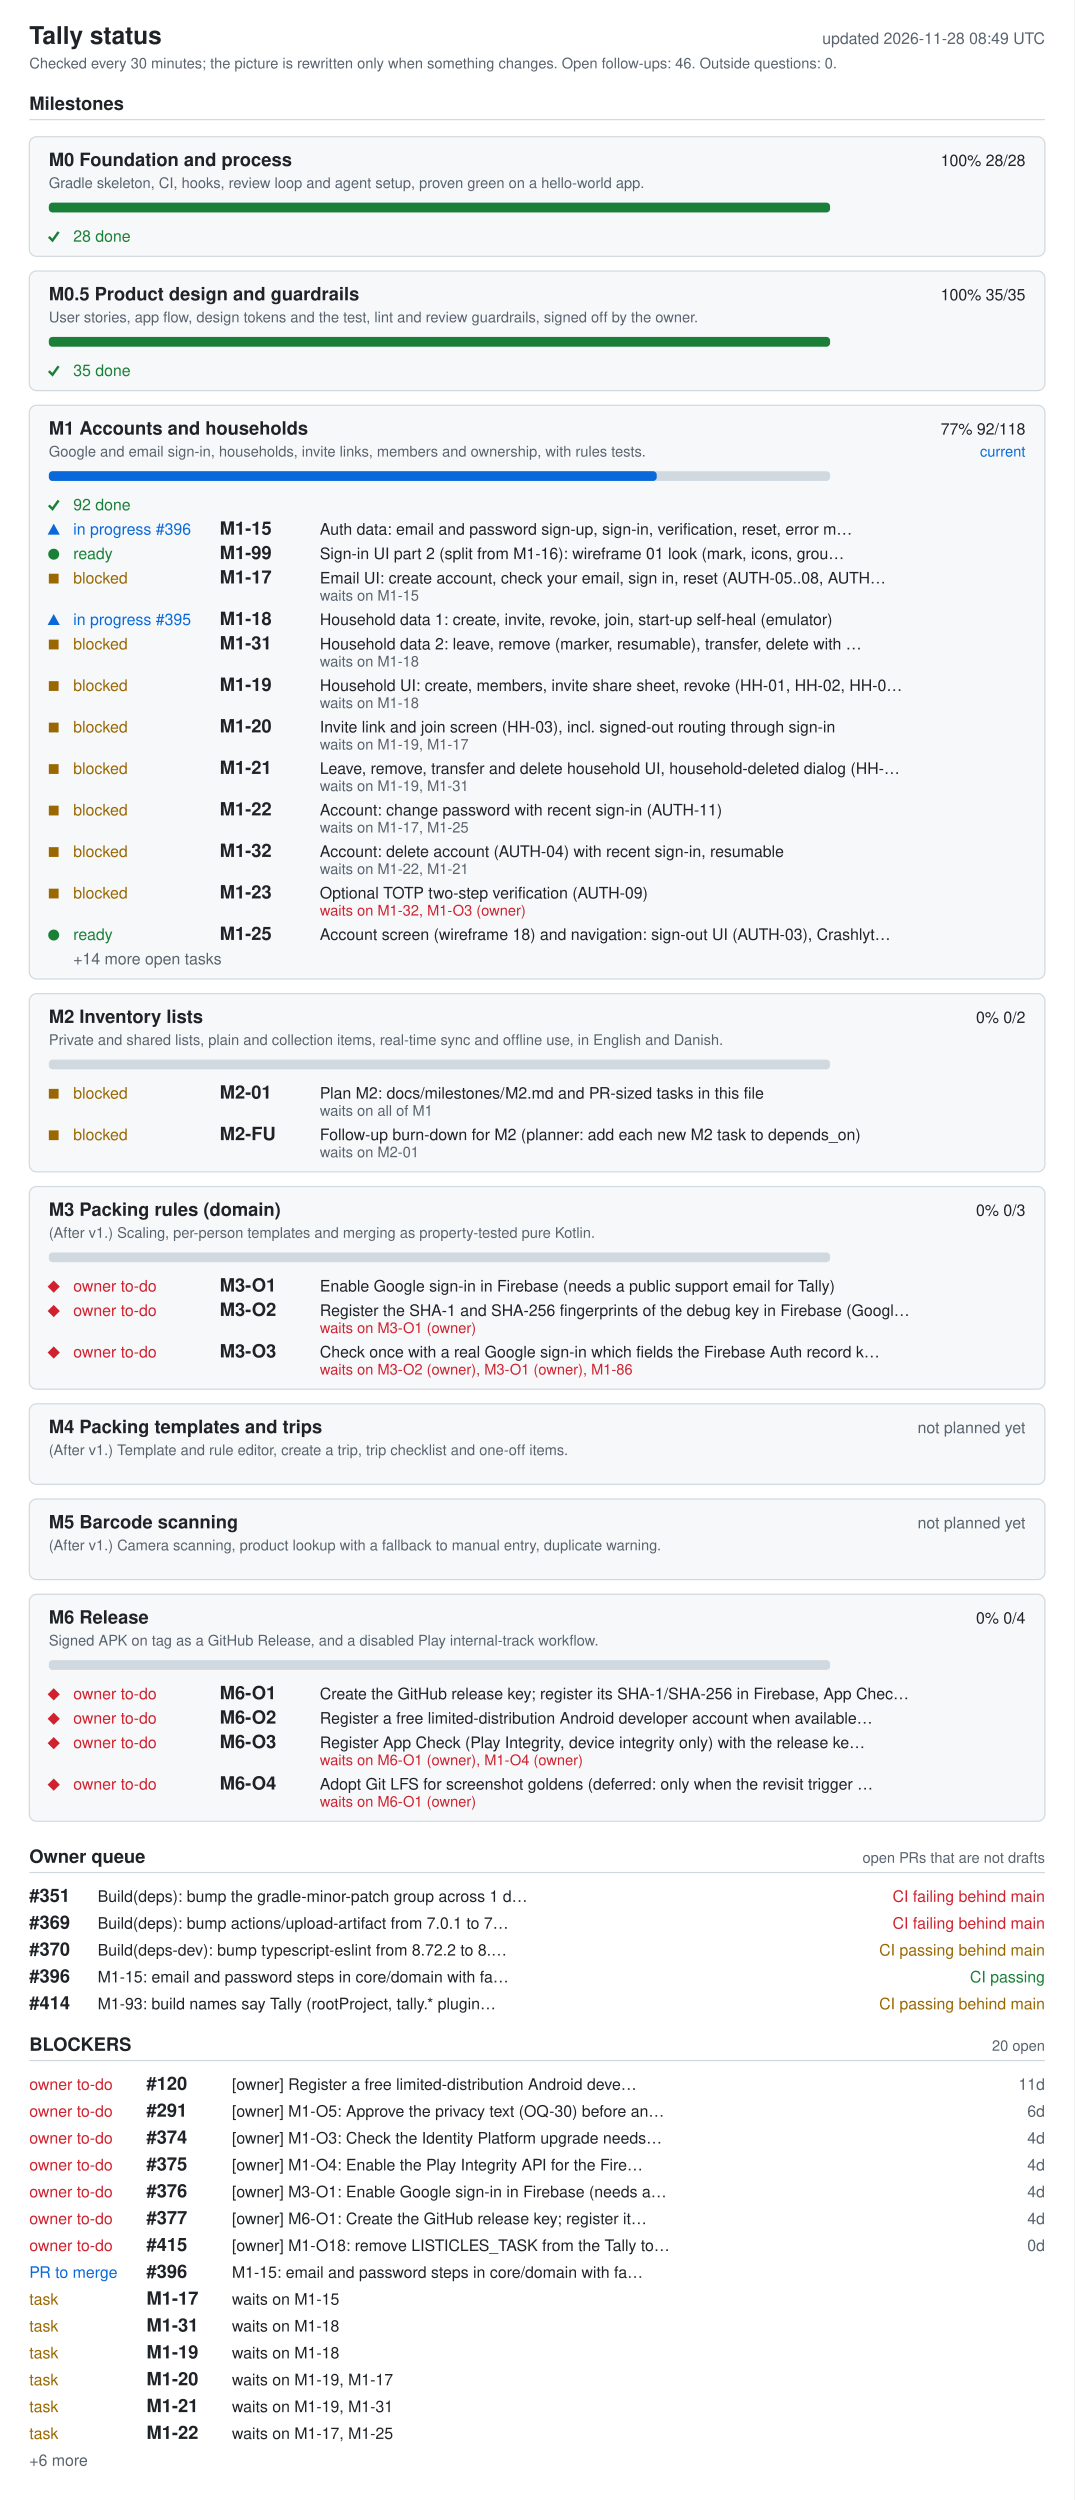
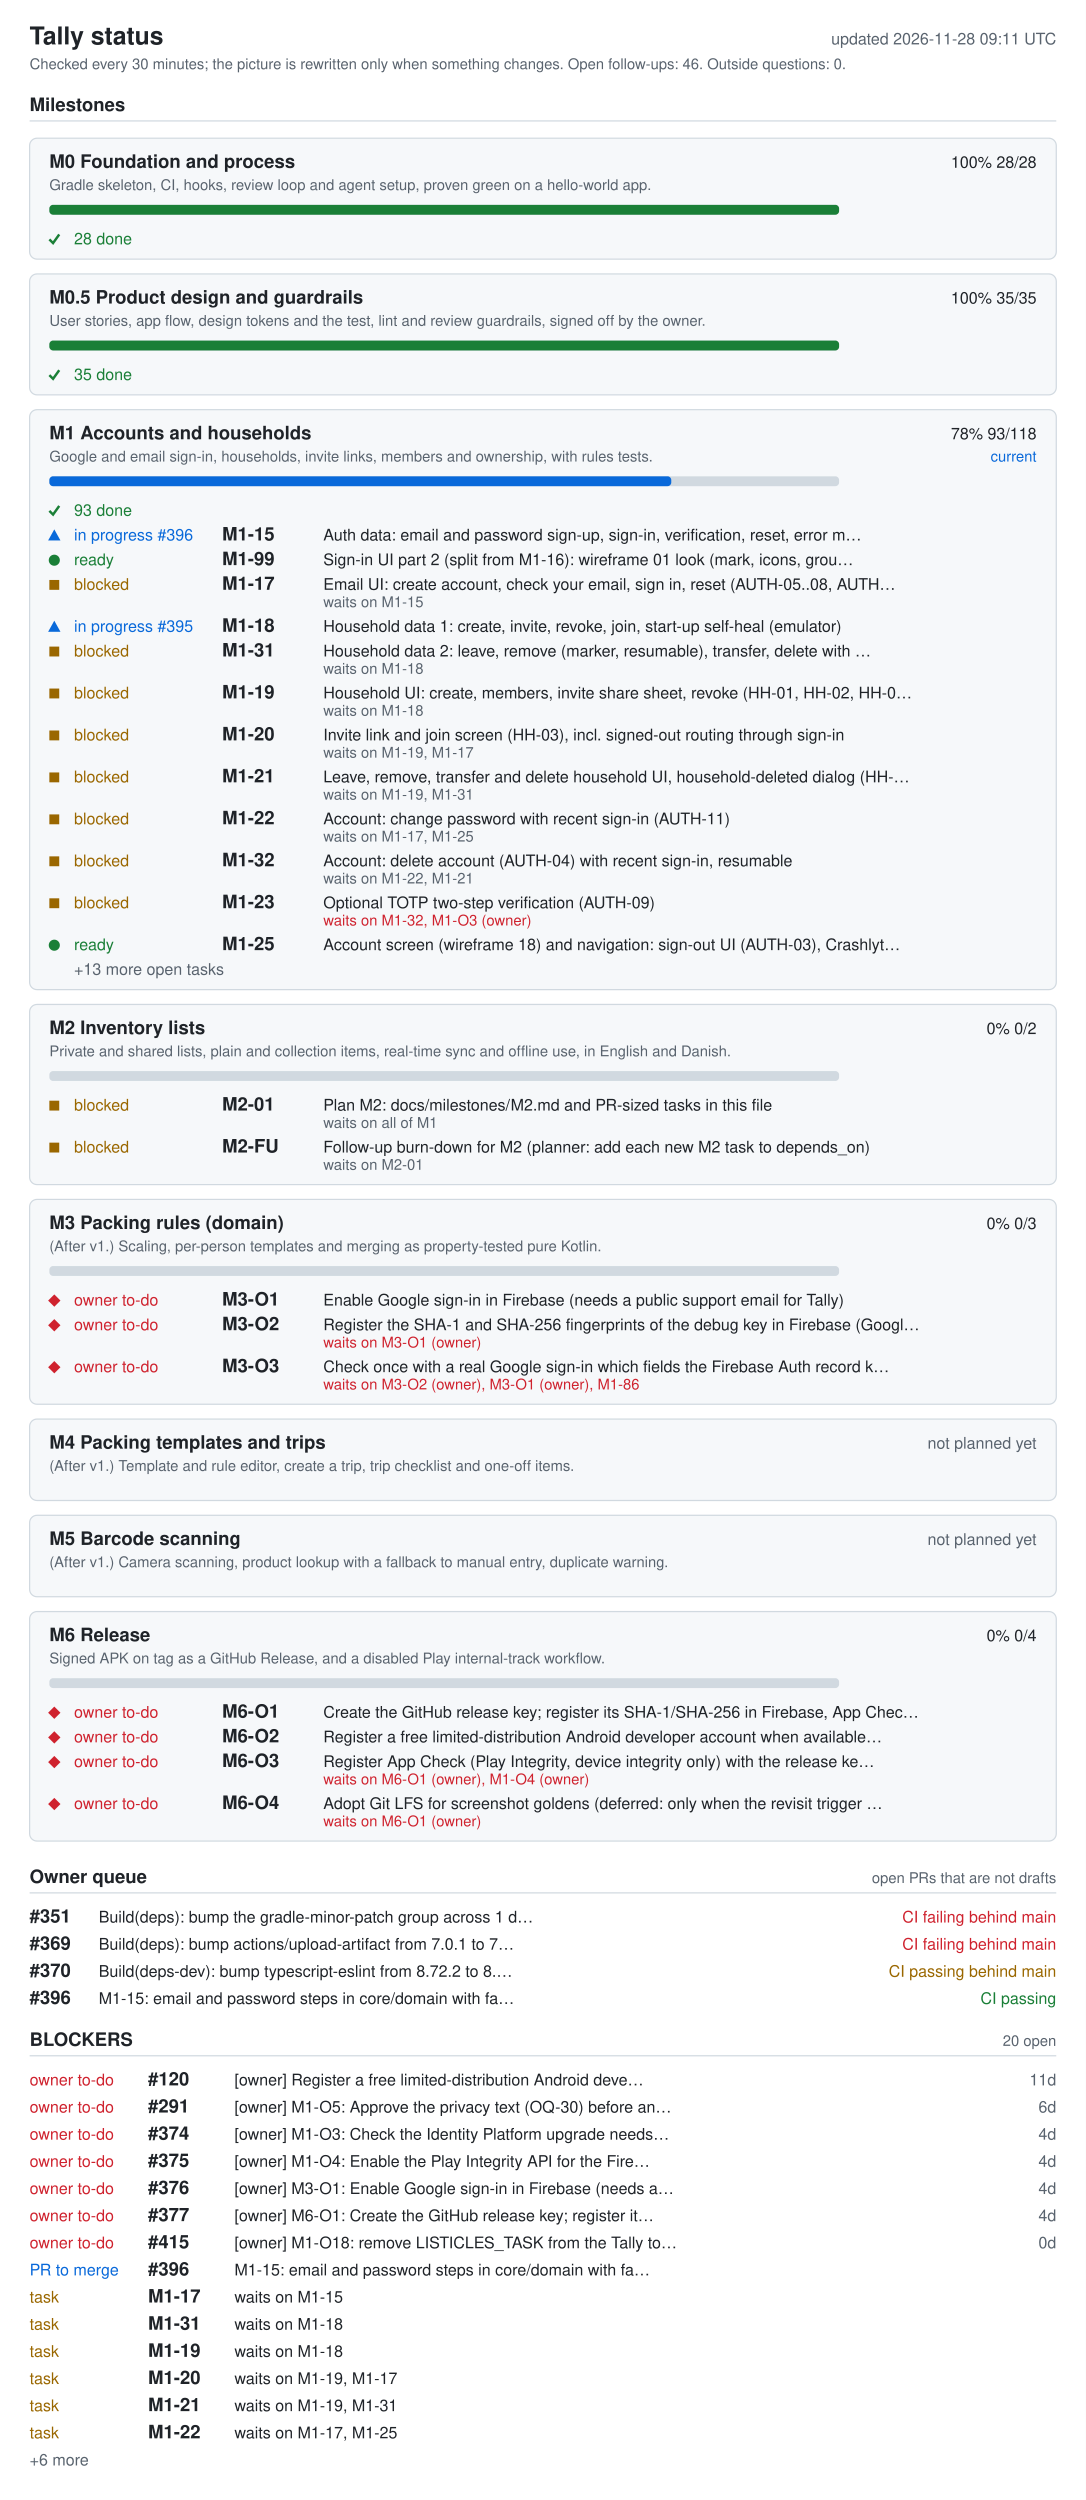
- <svg xmlns="http://www.w3.org/2000/svg" width="880" height="2048" viewBox="0 0 880 2048" role="img" aria-labelledby="ti de">
+ <svg xmlns="http://www.w3.org/2000/svg" width="880" height="2026" viewBox="0 0 880 2026" role="img" aria-labelledby="ti de">
  <style>.bg{fill:#fff}.card{fill:#f6f8fa}rect.card{stroke:#d1d9e0}.tick{stroke:#1a7f37;fill:none;stroke-width:2}.fg{fill:#1f2328}.muted{fill:#59636e}.track{fill:#d1d9e0}.bar{fill:#0969da}.full{fill:#1a7f37}.ok{fill:#1a7f37}.info{fill:#0969da}.warn{fill:#9a6700}.bad{fill:#cf222e}.rule{stroke:#d1d9e0}text{font-family:-apple-system,BlinkMacSystemFont,'Segoe UI',Helvetica,Arial,sans-serif;font-size:13px}.h{font-size:15px;font-weight:600}.t{font-size:20px;font-weight:600}.s{font-size:12px}@media (prefers-color-scheme: dark){.bg{fill:#0d1117}.card{fill:#161b22}rect.card{stroke:#30363d}.tick{stroke:#3fb950}.fg{fill:#e6edf3}.muted{fill:#9198a1}.track{fill:#30363d}.bar{fill:#4493f8}.full{fill:#3fb950}.ok{fill:#3fb950}.info{fill:#4493f8}.warn{fill:#d29922}.bad{fill:#f85149}.rule{stroke:#30363d}}</style>
-   <rect width="880" height="2048" class="bg" />
+   <rect width="880" height="2026" class="bg" />
  <text x="24" y="36" class="fg t">Tally status</text>
-   <text x="856" y="36" class="muted" text-anchor="end" id="generated">updated 2026-11-28 08:49 UTC</text>
+   <text x="856" y="36" class="muted" text-anchor="end" id="generated">updated 2026-11-28 09:11 UTC</text>
  <text x="24" y="56" class="muted s">Checked every 30 minutes; the picture is rewritten only when something changes. Open follow-ups: 46. Outside questions: 0.</text>
  <text x="24" y="90" class="fg h">Milestones</text>
  <line x1="24" y1="98" x2="856" y2="98" class="rule" />
  <rect x="24" y="112" width="832" height="98" rx="6" class="card" />
  <text x="40" y="136" class="fg h">M0 Foundation and process</text>
  <text x="840" y="136" class="fg" text-anchor="end">100%  28/28</text>
  <text x="40" y="154" class="muted s">Gradle skeleton, CI, hooks, review loop and agent setup, proven green on a hello-world app.</text>
  <rect x="40" y="166" width="640" height="8" rx="3" class="track" />
  <rect x="40" y="166" width="640" height="8" rx="3" class="full" />
  <polyline points="40,194 43,197 48,190" class="tick mk-done" />
  <text x="60" y="198" class="ok">28 done</text>
  <rect x="24" y="222" width="832" height="98" rx="6" class="card" />
  <text x="40" y="246" class="fg h">M0.5 Product design and guardrails</text>
  <text x="840" y="246" class="fg" text-anchor="end">100%  35/35</text>
  <text x="40" y="264" class="muted s">User stories, app flow, design tokens and the test, lint and review guardrails, signed off by the owner.</text>
  <rect x="40" y="276" width="640" height="8" rx="3" class="track" />
  <rect x="40" y="276" width="640" height="8" rx="3" class="full" />
  <polyline points="40,304 43,307 48,300" class="tick mk-done" />
  <text x="60" y="308" class="ok">35 done</text>
  <rect x="24" y="332" width="832" height="470" rx="6" class="card" />
  <text x="40" y="356" class="fg h">M1 Accounts and households</text>
-   <text x="840" y="356" class="fg" text-anchor="end">77%  92/118</text>
+   <text x="840" y="356" class="fg" text-anchor="end">78%  93/118</text>
  <text x="840" y="374" class="info s" text-anchor="end">current</text>
  <text x="40" y="374" class="muted s">Google and email sign-in, households, invite links, members and ownership, with rules tests.</text>
  <rect x="40" y="386" width="640" height="8" rx="3" class="track" />
-   <rect x="40" y="386" width="498" height="8" rx="3" class="bar" />
+   <rect x="40" y="386" width="504" height="8" rx="3" class="bar" />
  <polyline points="40,414 43,417 48,410" class="tick mk-done" />
-   <text x="60" y="418" class="ok">92 done</text>
+   <text x="60" y="418" class="ok">93 done</text>
  <polygon points="39,438 49,438 44,429" class="info mk-progress" />
  <text x="60" y="438" class="info">in progress #396</text>
  <text x="180" y="438" class="fg h">M1-15</text>
  <text x="262" y="438" class="fg">Auth data: email and password sign-up, sign-in, verification, reset, error m…</text>
  <circle cx="44" cy="454" r="4.5" class="ok mk-ready" />
  <text x="60" y="458" class="ok">ready</text>
  <text x="180" y="458" class="fg h">M1-99</text>
  <text x="262" y="458" class="fg">Sign-in UI part 2 (split from M1-16): wireframe 01 look (mark, icons, grou…</text>
  <rect x="40" y="470" width="8" height="8" class="warn mk-blocked" />
  <text x="60" y="478" class="warn">blocked</text>
  <text x="180" y="478" class="fg h">M1-17</text>
  <text x="262" y="478" class="fg">Email UI: create account, check your email, sign in, reset (AUTH-05..08, AUTH…</text>
  <text x="262" y="492" class="muted s">waits on M1-15</text>
  <polygon points="39,512 49,512 44,503" class="info mk-progress" />
  <text x="60" y="512" class="info">in progress #395</text>
  <text x="180" y="512" class="fg h">M1-18</text>
  <text x="262" y="512" class="fg">Household data 1: create, invite, revoke, join, start-up self-heal (emulator)</text>
  <rect x="40" y="524" width="8" height="8" class="warn mk-blocked" />
  <text x="60" y="532" class="warn">blocked</text>
  <text x="180" y="532" class="fg h">M1-31</text>
  <text x="262" y="532" class="fg">Household data 2: leave, remove (marker, resumable), transfer, delete with …</text>
  <text x="262" y="546" class="muted s">waits on M1-18</text>
  <rect x="40" y="558" width="8" height="8" class="warn mk-blocked" />
  <text x="60" y="566" class="warn">blocked</text>
  <text x="180" y="566" class="fg h">M1-19</text>
  <text x="262" y="566" class="fg">Household UI: create, members, invite share sheet, revoke (HH-01, HH-02, HH-0…</text>
  <text x="262" y="580" class="muted s">waits on M1-18</text>
  <rect x="40" y="592" width="8" height="8" class="warn mk-blocked" />
  <text x="60" y="600" class="warn">blocked</text>
  <text x="180" y="600" class="fg h">M1-20</text>
  <text x="262" y="600" class="fg">Invite link and join screen (HH-03), incl. signed-out routing through sign-in</text>
  <text x="262" y="614" class="muted s">waits on M1-19, M1-17</text>
  <rect x="40" y="626" width="8" height="8" class="warn mk-blocked" />
  <text x="60" y="634" class="warn">blocked</text>
  <text x="180" y="634" class="fg h">M1-21</text>
  <text x="262" y="634" class="fg">Leave, remove, transfer and delete household UI, household-deleted dialog (HH-…</text>
  <text x="262" y="648" class="muted s">waits on M1-19, M1-31</text>
  <rect x="40" y="660" width="8" height="8" class="warn mk-blocked" />
  <text x="60" y="668" class="warn">blocked</text>
  <text x="180" y="668" class="fg h">M1-22</text>
  <text x="262" y="668" class="fg">Account: change password with recent sign-in (AUTH-11)</text>
  <text x="262" y="682" class="muted s">waits on M1-17, M1-25</text>
  <rect x="40" y="694" width="8" height="8" class="warn mk-blocked" />
  <text x="60" y="702" class="warn">blocked</text>
  <text x="180" y="702" class="fg h">M1-32</text>
  <text x="262" y="702" class="fg">Account: delete account (AUTH-04) with recent sign-in, resumable</text>
  <text x="262" y="716" class="muted s">waits on M1-22, M1-21</text>
  <rect x="40" y="728" width="8" height="8" class="warn mk-blocked" />
  <text x="60" y="736" class="warn">blocked</text>
  <text x="180" y="736" class="fg h">M1-23</text>
  <text x="262" y="736" class="fg">Optional TOTP two-step verification (AUTH-09)</text>
  <text x="262" y="750" class="bad s">waits on M1-32, M1-O3 (owner)</text>
  <circle cx="44" cy="766" r="4.5" class="ok mk-ready" />
  <text x="60" y="770" class="ok">ready</text>
  <text x="180" y="770" class="fg h">M1-25</text>
  <text x="262" y="770" class="fg">Account screen (wireframe 18) and navigation: sign-out UI (AUTH-03), Crashlyt…</text>
-   <text x="60" y="790" class="muted">+14 more open tasks</text>
+   <text x="60" y="790" class="muted">+13 more open tasks</text>
  <rect x="24" y="814" width="832" height="146" rx="6" class="card" />
  <text x="40" y="838" class="fg h">M2 Inventory lists</text>
  <text x="840" y="838" class="fg" text-anchor="end">0%  0/2</text>
  <text x="40" y="856" class="muted s">Private and shared lists, plain and collection items, real-time sync and offline use, in English and Danish.</text>
  <rect x="40" y="868" width="640" height="8" rx="3" class="track" />
  <rect x="40" y="892" width="8" height="8" class="warn mk-blocked" />
  <text x="60" y="900" class="warn">blocked</text>
  <text x="180" y="900" class="fg h">M2-01</text>
  <text x="262" y="900" class="fg">Plan M2: docs/milestones/M2.md and PR-sized tasks in this file</text>
  <text x="262" y="914" class="muted s">waits on all of M1</text>
  <rect x="40" y="926" width="8" height="8" class="warn mk-blocked" />
  <text x="60" y="934" class="warn">blocked</text>
  <text x="180" y="934" class="fg h">M2-FU</text>
  <text x="262" y="934" class="fg">Follow-up burn-down for M2 (planner: add each new M2 task to depends_on)</text>
  <text x="262" y="948" class="muted s">waits on M2-01</text>
  <rect x="24" y="972" width="832" height="166" rx="6" class="card" />
  <text x="40" y="996" class="fg h">M3 Packing rules (domain)</text>
  <text x="840" y="996" class="fg" text-anchor="end">0%  0/3</text>
  <text x="40" y="1014" class="muted s">(After v1.) Scaling, per-person templates and merging as property-tested pure Kotlin.</text>
  <rect x="40" y="1026" width="640" height="8" rx="3" class="track" />
  <polygon points="39,1054 44,1049 49,1054 44,1059" class="bad mk-owner" />
  <text x="60" y="1058" class="bad">owner to-do</text>
  <text x="180" y="1058" class="fg h">M3-O1</text>
  <text x="262" y="1058" class="fg">Enable Google sign-in in Firebase (needs a public support email for Tally)</text>
  <polygon points="39,1074 44,1069 49,1074 44,1079" class="bad mk-owner" />
  <text x="60" y="1078" class="bad">owner to-do</text>
  <text x="180" y="1078" class="fg h">M3-O2</text>
  <text x="262" y="1078" class="fg">Register the SHA-1 and SHA-256 fingerprints of the debug key in Firebase (Googl…</text>
  <text x="262" y="1092" class="bad s">waits on M3-O1 (owner)</text>
  <polygon points="39,1108 44,1103 49,1108 44,1113" class="bad mk-owner" />
  <text x="60" y="1112" class="bad">owner to-do</text>
  <text x="180" y="1112" class="fg h">M3-O3</text>
  <text x="262" y="1112" class="fg">Check once with a real Google sign-in which fields the Firebase Auth record k…</text>
  <text x="262" y="1126" class="bad s">waits on M3-O2 (owner), M3-O1 (owner), M1-86</text>
  <rect x="24" y="1150" width="832" height="66" rx="6" class="card" />
  <text x="40" y="1174" class="fg h">M4 Packing templates and trips</text>
  <text x="840" y="1174" class="muted" text-anchor="end">not planned yet</text>
  <text x="40" y="1192" class="muted s">(After v1.) Template and rule editor, create a trip, trip checklist and one-off items.</text>
  <rect x="24" y="1228" width="832" height="66" rx="6" class="card" />
  <text x="40" y="1252" class="fg h">M5 Barcode scanning</text>
  <text x="840" y="1252" class="muted" text-anchor="end">not planned yet</text>
  <text x="40" y="1270" class="muted s">(After v1.) Camera scanning, product lookup with a fallback to manual entry, duplicate warning.</text>
  <rect x="24" y="1306" width="832" height="186" rx="6" class="card" />
  <text x="40" y="1330" class="fg h">M6 Release</text>
  <text x="840" y="1330" class="fg" text-anchor="end">0%  0/4</text>
  <text x="40" y="1348" class="muted s">Signed APK on tag as a GitHub Release, and a disabled Play internal-track workflow.</text>
  <rect x="40" y="1360" width="640" height="8" rx="3" class="track" />
  <polygon points="39,1388 44,1383 49,1388 44,1393" class="bad mk-owner" />
  <text x="60" y="1392" class="bad">owner to-do</text>
  <text x="180" y="1392" class="fg h">M6-O1</text>
  <text x="262" y="1392" class="fg">Create the GitHub release key; register its SHA-1/SHA-256 in Firebase, App Chec…</text>
  <polygon points="39,1408 44,1403 49,1408 44,1413" class="bad mk-owner" />
  <text x="60" y="1412" class="bad">owner to-do</text>
  <text x="180" y="1412" class="fg h">M6-O2</text>
  <text x="262" y="1412" class="fg">Register a free limited-distribution Android developer account when available…</text>
  <polygon points="39,1428 44,1423 49,1428 44,1433" class="bad mk-owner" />
  <text x="60" y="1432" class="bad">owner to-do</text>
  <text x="180" y="1432" class="fg h">M6-O3</text>
  <text x="262" y="1432" class="fg">Register App Check (Play Integrity, device integrity only) with the release ke…</text>
  <text x="262" y="1446" class="bad s">waits on M6-O1 (owner), M1-O4 (owner)</text>
  <polygon points="39,1462 44,1457 49,1462 44,1467" class="bad mk-owner" />
  <text x="60" y="1466" class="bad">owner to-do</text>
  <text x="180" y="1466" class="fg h">M6-O4</text>
  <text x="262" y="1466" class="fg">Adopt Git LFS for screenshot goldens (deferred: only when the revisit trigger …</text>
  <text x="262" y="1480" class="bad s">waits on M6-O1 (owner)</text>
  <text x="24" y="1526" class="fg h">Owner queue</text>
  <text x="856" y="1526" class="muted s" text-anchor="end">open PRs that are not drafts</text>
  <line x1="24" y1="1534" x2="856" y2="1534" class="rule" />
  <text x="24" y="1558" class="fg h">#351</text>
  <text x="80" y="1558" class="fg">Build(deps): bump the gradle-minor-patch group across 1 d…</text>
  <text x="856" y="1558" class="bad" text-anchor="end">CI failing  behind main</text>
  <text x="24" y="1580" class="fg h">#369</text>
  <text x="80" y="1580" class="fg">Build(deps): bump actions/upload-artifact from 7.0.1 to 7…</text>
  <text x="856" y="1580" class="bad" text-anchor="end">CI failing  behind main</text>
  <text x="24" y="1602" class="fg h">#370</text>
  <text x="80" y="1602" class="fg">Build(deps-dev): bump typescript-eslint from 8.72.2 to 8.…</text>
  <text x="856" y="1602" class="warn" text-anchor="end">CI passing  behind main</text>
  <text x="24" y="1624" class="fg h">#396</text>
  <text x="80" y="1624" class="fg">M1-15: email and password steps in core/domain with fa…</text>
  <text x="856" y="1624" class="ok" text-anchor="end">CI passing</text>
-   <text x="24" y="1646" class="fg h">#414</text>
-   <text x="80" y="1646" class="fg">M1-93: build names say Tally (rootProject, tally.* plugin…</text>
-   <text x="856" y="1646" class="warn" text-anchor="end">CI passing  behind main</text>
-   <text x="24" y="1680" class="fg h">BLOCKERS</text>
-   <text x="856" y="1680" class="muted s" text-anchor="end">20 open</text>
-   <line x1="24" y1="1688" x2="856" y2="1688" class="rule" />
+   <text x="24" y="1658" class="fg h">BLOCKERS</text>
+   <text x="856" y="1658" class="muted s" text-anchor="end">20 open</text>
+   <line x1="24" y1="1666" x2="856" y2="1666" class="rule" />
+   <text x="24" y="1690" class="bad">owner to-do</text>
+   <text x="120" y="1690" class="fg h">#120</text>
+   <text x="190" y="1690" class="fg">[owner] Register a free limited-distribution Android deve…</text>
+   <text x="856" y="1690" class="muted" text-anchor="end">11d</text>
  <text x="24" y="1712" class="bad">owner to-do</text>
-   <text x="120" y="1712" class="fg h">#120</text>
-   <text x="190" y="1712" class="fg">[owner] Register a free limited-distribution Android deve…</text>
-   <text x="856" y="1712" class="muted" text-anchor="end">11d</text>
+   <text x="120" y="1712" class="fg h">#291</text>
+   <text x="190" y="1712" class="fg">[owner] M1-O5: Approve the privacy text (OQ-30) before an…</text>
+   <text x="856" y="1712" class="muted" text-anchor="end">6d</text>
  <text x="24" y="1734" class="bad">owner to-do</text>
-   <text x="120" y="1734" class="fg h">#291</text>
-   <text x="190" y="1734" class="fg">[owner] M1-O5: Approve the privacy text (OQ-30) before an…</text>
-   <text x="856" y="1734" class="muted" text-anchor="end">6d</text>
+   <text x="120" y="1734" class="fg h">#374</text>
+   <text x="190" y="1734" class="fg">[owner] M1-O3: Check the Identity Platform upgrade needs…</text>
+   <text x="856" y="1734" class="muted" text-anchor="end">4d</text>
  <text x="24" y="1756" class="bad">owner to-do</text>
-   <text x="120" y="1756" class="fg h">#374</text>
-   <text x="190" y="1756" class="fg">[owner] M1-O3: Check the Identity Platform upgrade needs…</text>
+   <text x="120" y="1756" class="fg h">#375</text>
+   <text x="190" y="1756" class="fg">[owner] M1-O4: Enable the Play Integrity API for the Fire…</text>
  <text x="856" y="1756" class="muted" text-anchor="end">4d</text>
  <text x="24" y="1778" class="bad">owner to-do</text>
-   <text x="120" y="1778" class="fg h">#375</text>
-   <text x="190" y="1778" class="fg">[owner] M1-O4: Enable the Play Integrity API for the Fire…</text>
+   <text x="120" y="1778" class="fg h">#376</text>
+   <text x="190" y="1778" class="fg">[owner] M3-O1: Enable Google sign-in in Firebase (needs a…</text>
  <text x="856" y="1778" class="muted" text-anchor="end">4d</text>
  <text x="24" y="1800" class="bad">owner to-do</text>
-   <text x="120" y="1800" class="fg h">#376</text>
-   <text x="190" y="1800" class="fg">[owner] M3-O1: Enable Google sign-in in Firebase (needs a…</text>
+   <text x="120" y="1800" class="fg h">#377</text>
+   <text x="190" y="1800" class="fg">[owner] M6-O1: Create the GitHub release key; register it…</text>
  <text x="856" y="1800" class="muted" text-anchor="end">4d</text>
  <text x="24" y="1822" class="bad">owner to-do</text>
-   <text x="120" y="1822" class="fg h">#377</text>
-   <text x="190" y="1822" class="fg">[owner] M6-O1: Create the GitHub release key; register it…</text>
-   <text x="856" y="1822" class="muted" text-anchor="end">4d</text>
-   <text x="24" y="1844" class="bad">owner to-do</text>
-   <text x="120" y="1844" class="fg h">#415</text>
-   <text x="190" y="1844" class="fg">[owner] M1-O18: remove LISTICLES_TASK from the Tally to…</text>
-   <text x="856" y="1844" class="muted" text-anchor="end">0d</text>
-   <text x="24" y="1866" class="info">PR to merge</text>
-   <text x="120" y="1866" class="fg h">#396</text>
-   <text x="190" y="1866" class="fg">M1-15: email and password steps in core/domain with fa…</text>
+   <text x="120" y="1822" class="fg h">#415</text>
+   <text x="190" y="1822" class="fg">[owner] M1-O18: remove LISTICLES_TASK from the Tally to…</text>
+   <text x="856" y="1822" class="muted" text-anchor="end">0d</text>
+   <text x="24" y="1844" class="info">PR to merge</text>
+   <text x="120" y="1844" class="fg h">#396</text>
+   <text x="190" y="1844" class="fg">M1-15: email and password steps in core/domain with fa…</text>
+   <text x="24" y="1866" class="warn">task</text>
+   <text x="120" y="1866" class="fg h">M1-17</text>
+   <text x="190" y="1866" class="fg">waits on M1-15</text>
  <text x="24" y="1888" class="warn">task</text>
-   <text x="120" y="1888" class="fg h">M1-17</text>
-   <text x="190" y="1888" class="fg">waits on M1-15</text>
+   <text x="120" y="1888" class="fg h">M1-31</text>
+   <text x="190" y="1888" class="fg">waits on M1-18</text>
  <text x="24" y="1910" class="warn">task</text>
-   <text x="120" y="1910" class="fg h">M1-31</text>
+   <text x="120" y="1910" class="fg h">M1-19</text>
  <text x="190" y="1910" class="fg">waits on M1-18</text>
  <text x="24" y="1932" class="warn">task</text>
-   <text x="120" y="1932" class="fg h">M1-19</text>
-   <text x="190" y="1932" class="fg">waits on M1-18</text>
+   <text x="120" y="1932" class="fg h">M1-20</text>
+   <text x="190" y="1932" class="fg">waits on M1-19, M1-17</text>
  <text x="24" y="1954" class="warn">task</text>
-   <text x="120" y="1954" class="fg h">M1-20</text>
-   <text x="190" y="1954" class="fg">waits on M1-19, M1-17</text>
+   <text x="120" y="1954" class="fg h">M1-21</text>
+   <text x="190" y="1954" class="fg">waits on M1-19, M1-31</text>
  <text x="24" y="1976" class="warn">task</text>
-   <text x="120" y="1976" class="fg h">M1-21</text>
-   <text x="190" y="1976" class="fg">waits on M1-19, M1-31</text>
-   <text x="24" y="1998" class="warn">task</text>
-   <text x="120" y="1998" class="fg h">M1-22</text>
-   <text x="190" y="1998" class="fg">waits on M1-17, M1-25</text>
-   <text x="24" y="2020" class="muted">+6 more</text>
+   <text x="120" y="1976" class="fg h">M1-22</text>
+   <text x="190" y="1976" class="fg">waits on M1-17, M1-25</text>
+   <text x="24" y="1998" class="muted">+6 more</text>
</svg>
